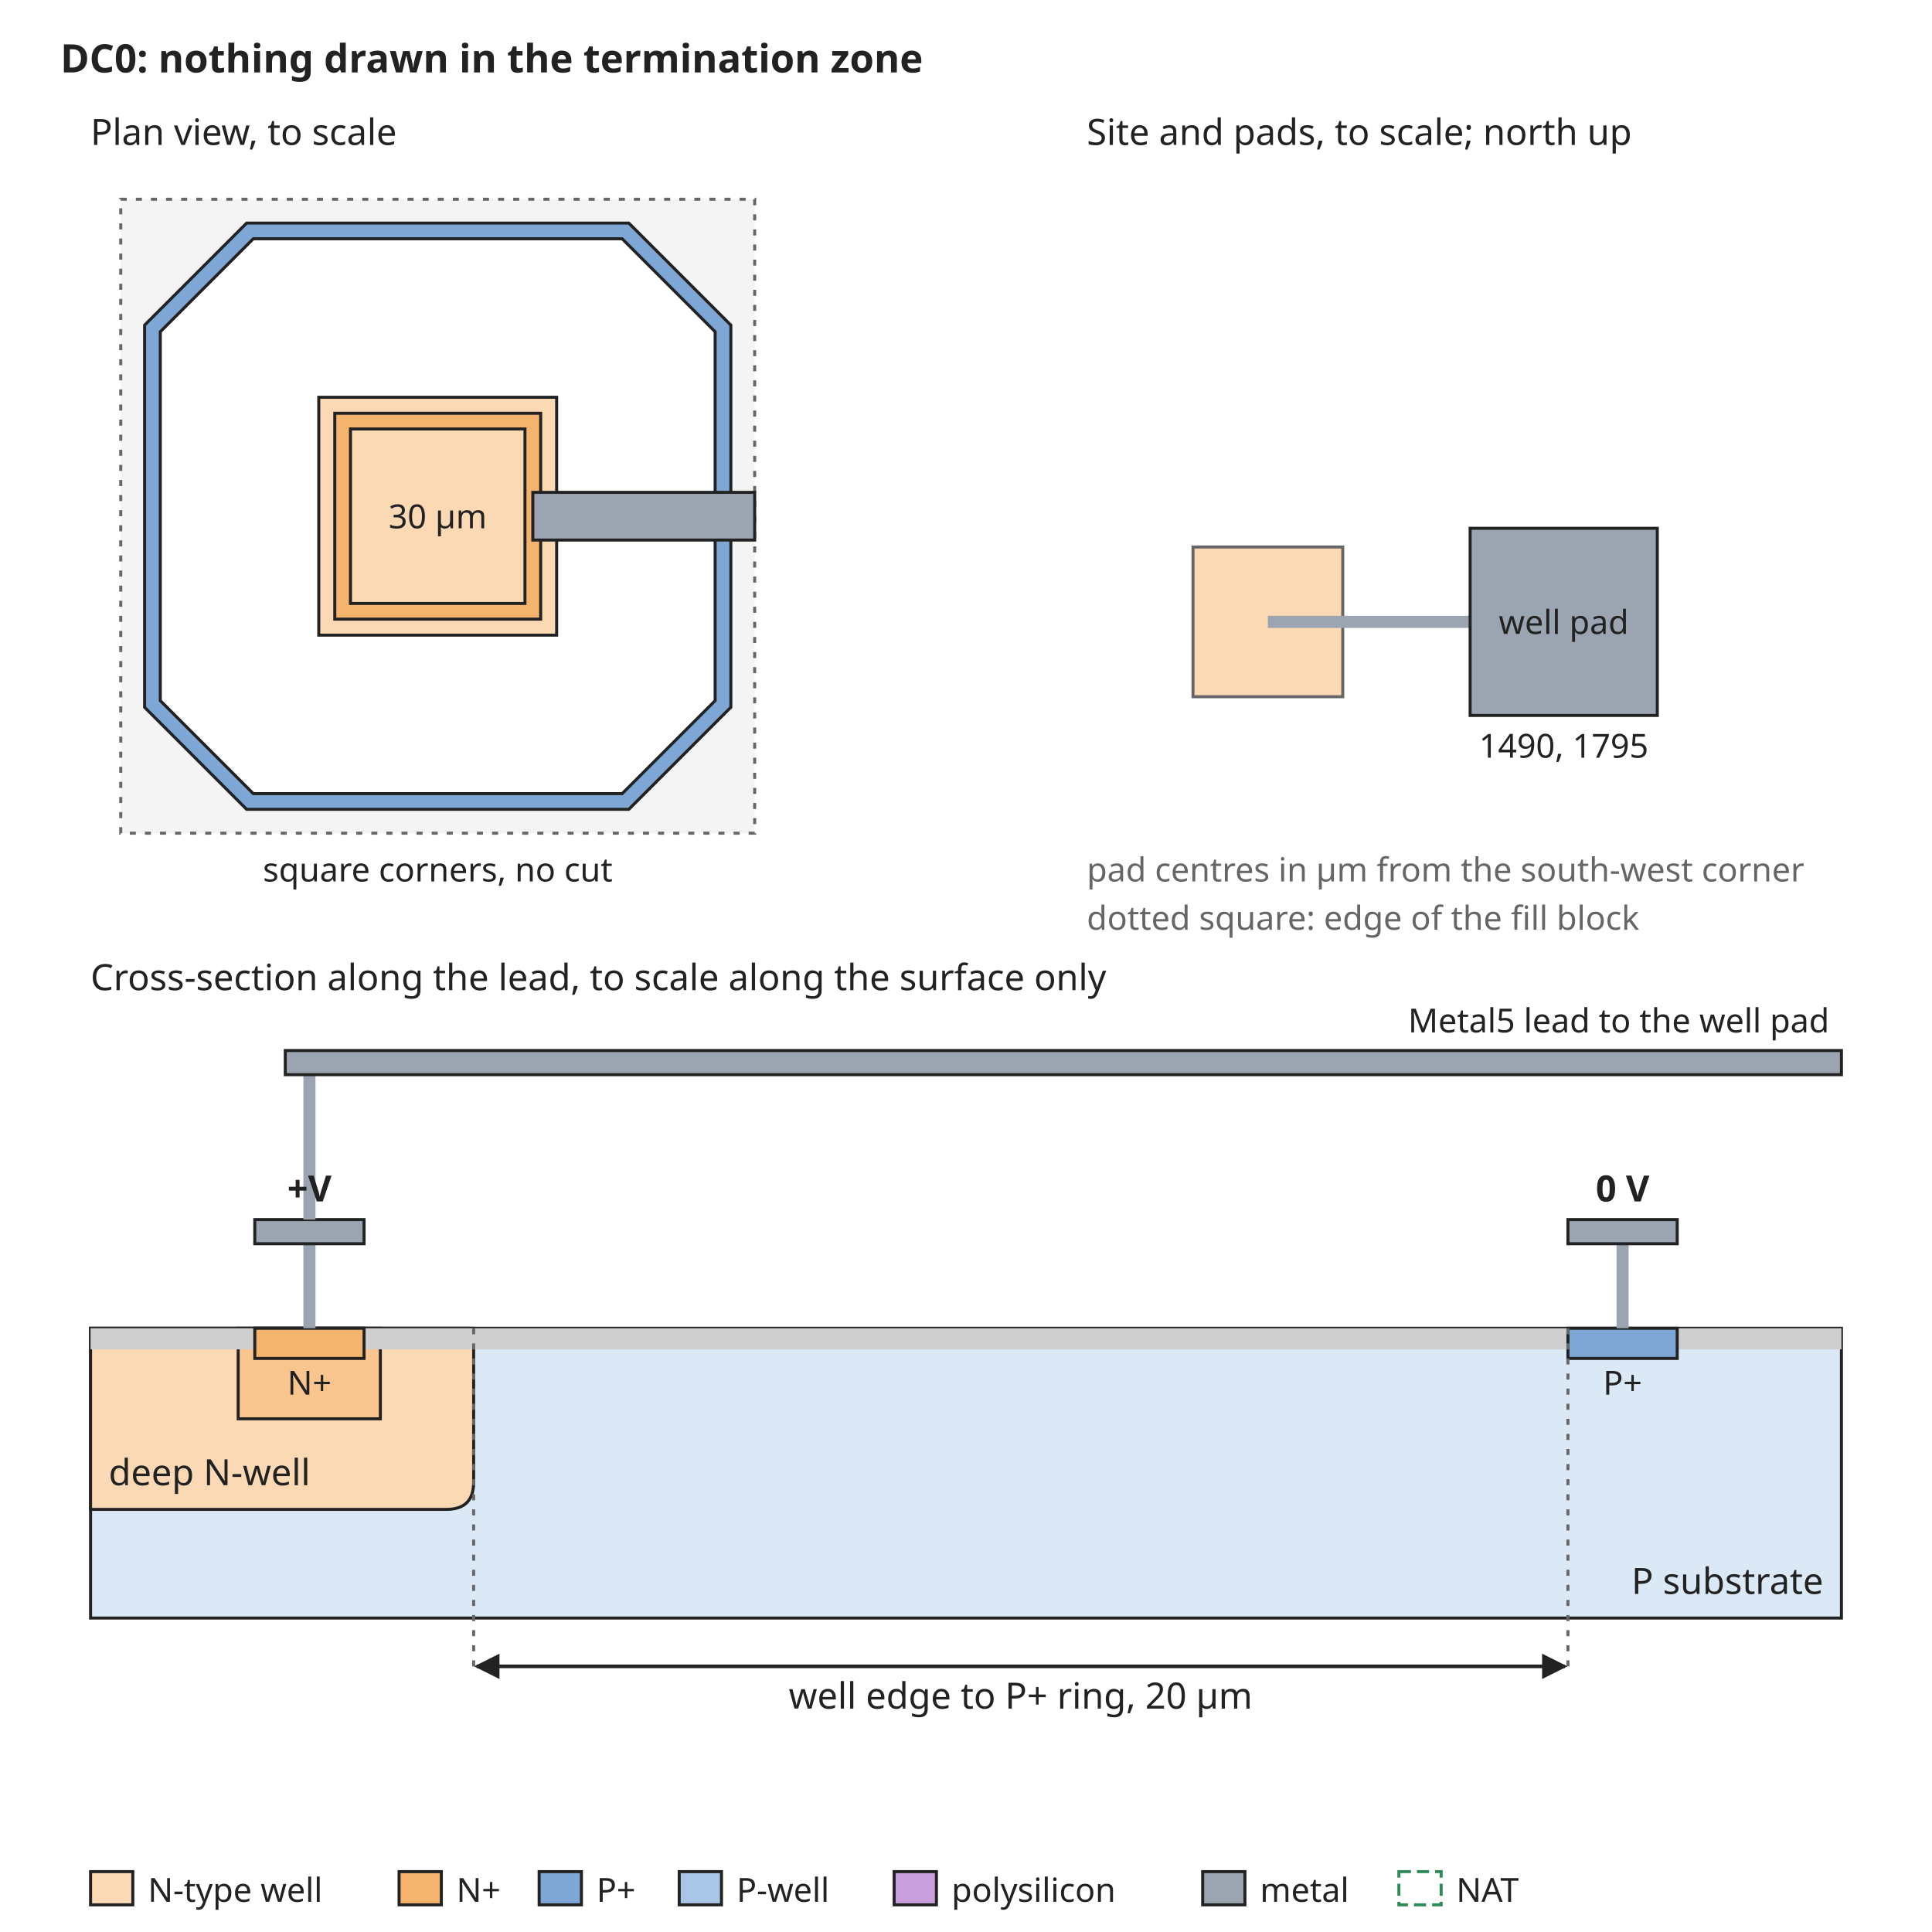
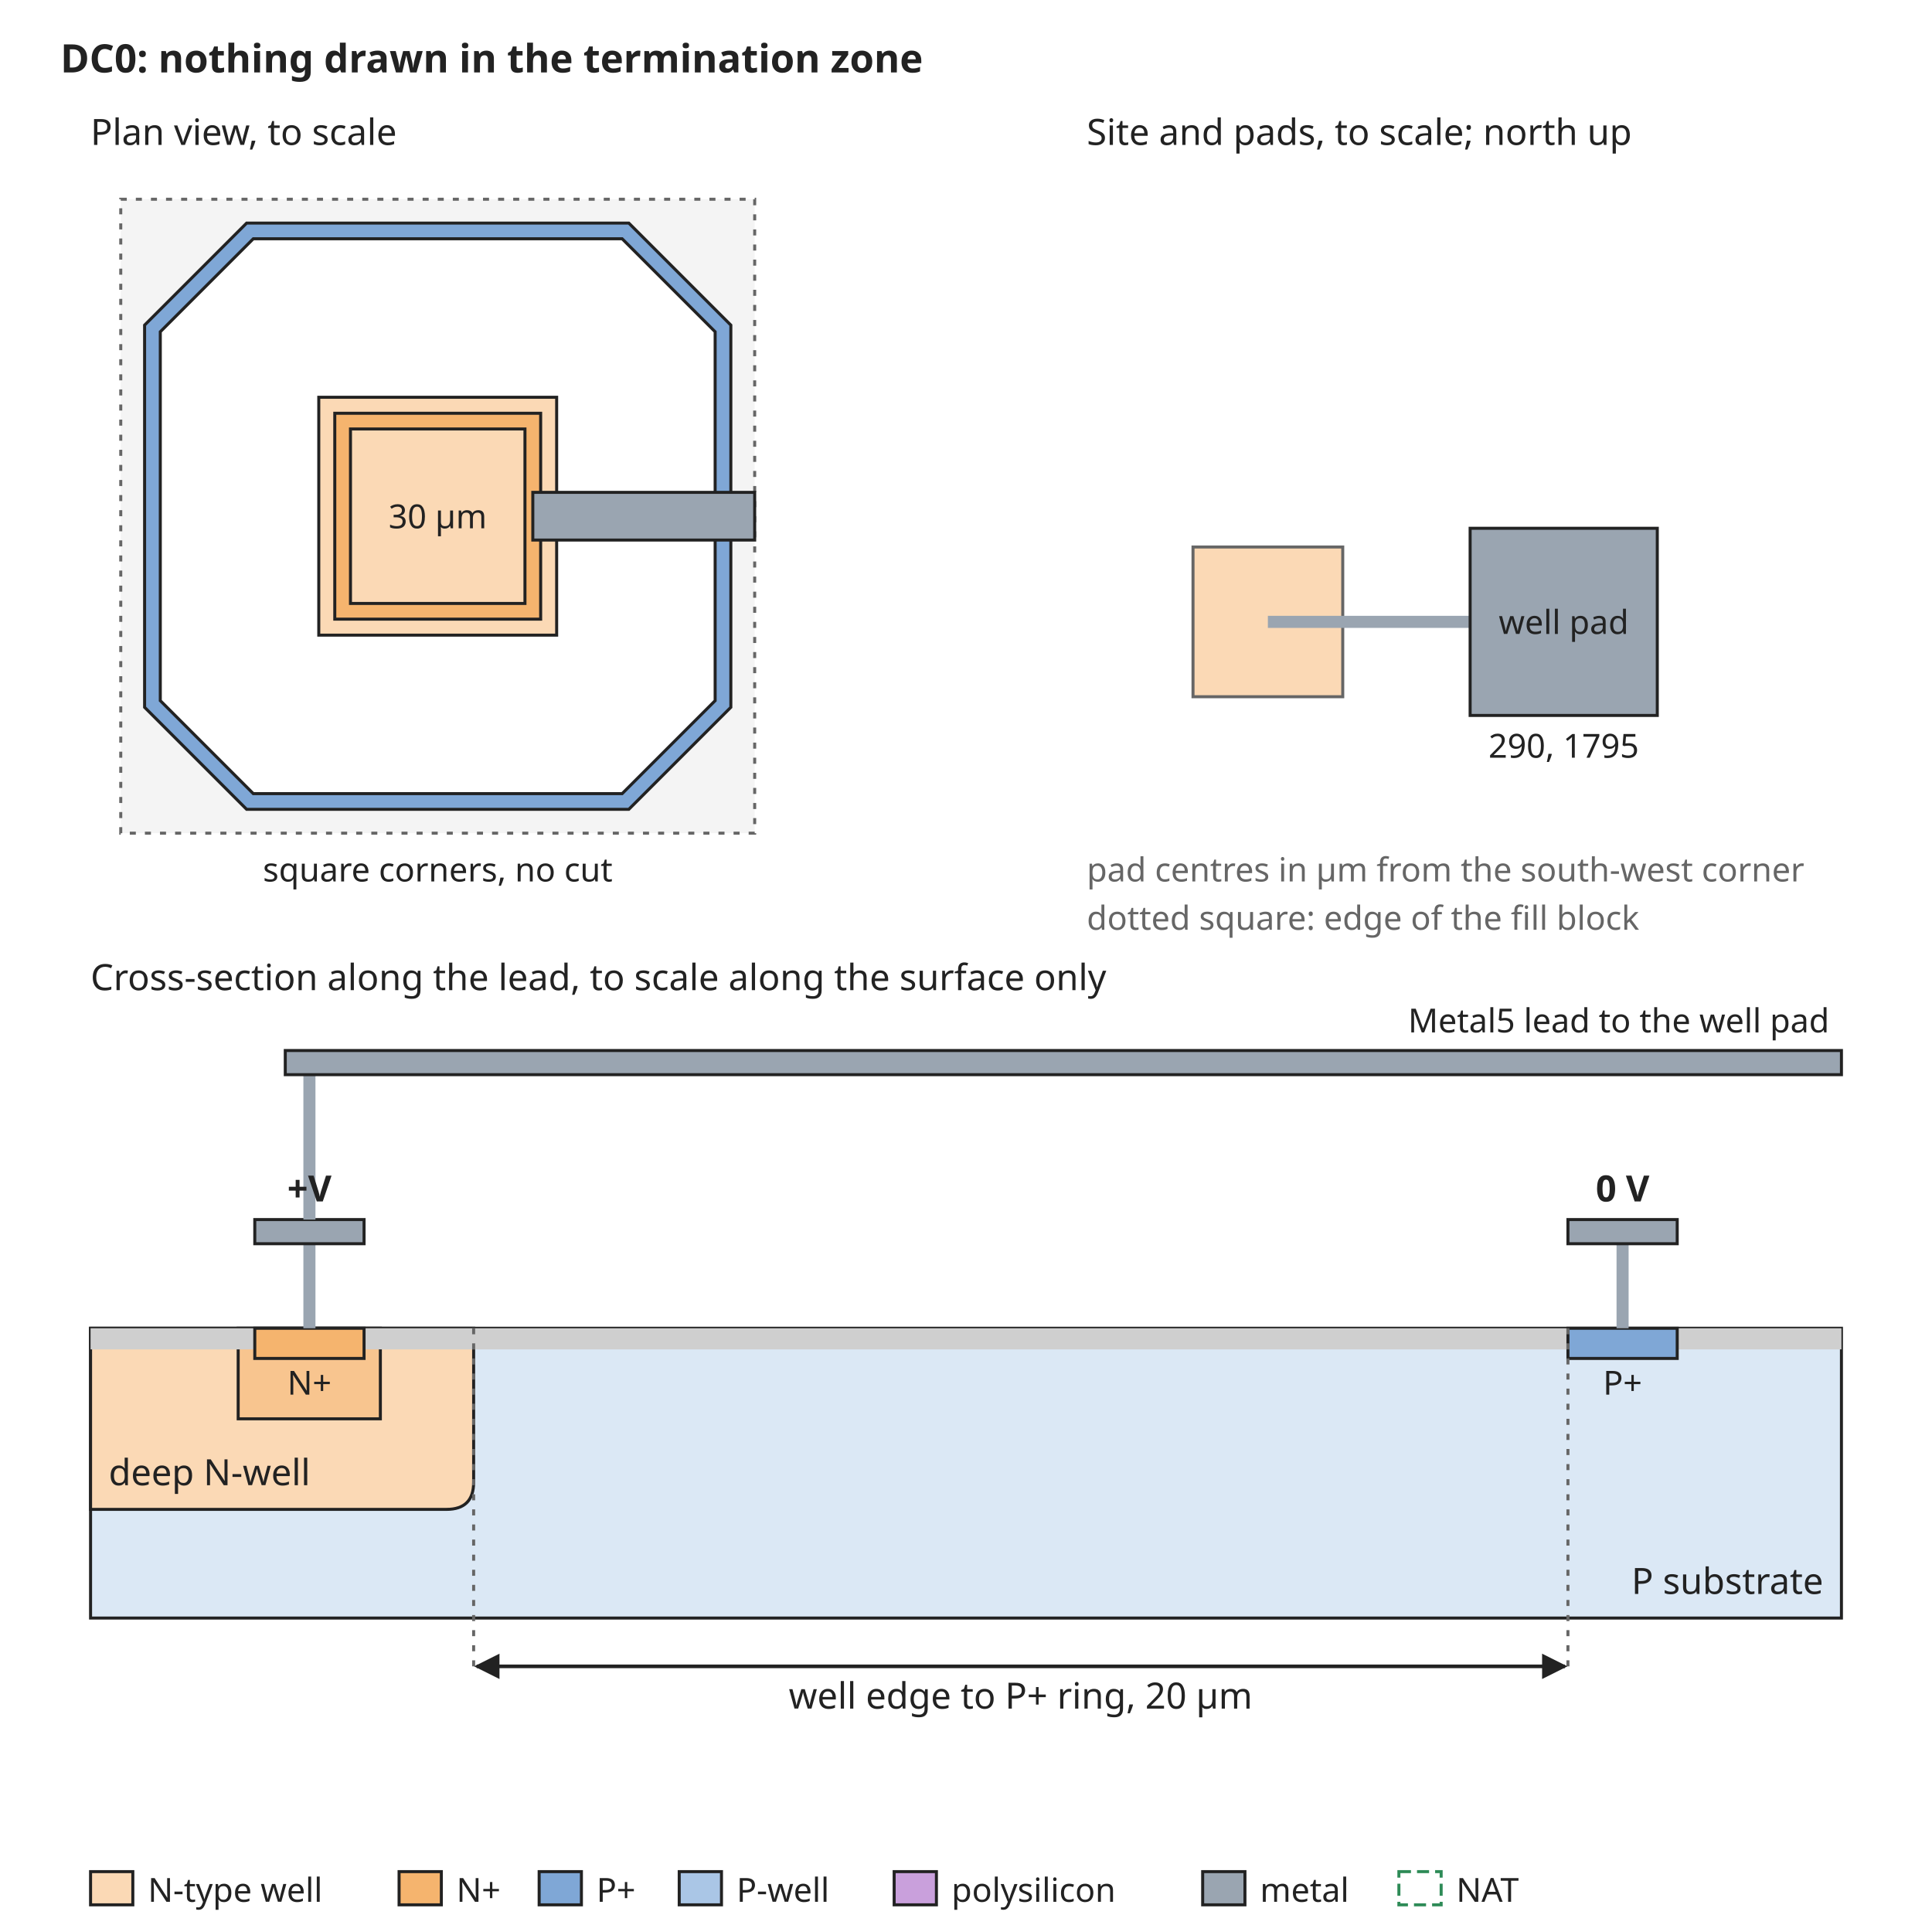
<svg xmlns="http://www.w3.org/2000/svg" width="640" height="640" viewBox="0 0 640 640" font-family="sans-serif" font-size="13">
  <rect width="640" height="640" fill="white" />
  <defs>
    <marker id="arrow" viewBox="0 0 10 10" refX="9" refY="5" markerWidth="7" markerHeight="7" orient="auto-start-reverse">
      <path d="M0,0 L10,5 L0,10 z" fill="#222222" />
    </marker>
  </defs>
  <text x="20" y="24" text-anchor="start" font-size="13" font-weight="bold" fill="#222222">DC0: nothing drawn in the termination zone</text>
  <rect x="40" y="66" width="210" height="210" rx="0" fill="#f4f4f4" stroke="#666666" stroke-dasharray="2 3" />
  <path d="M81.7,73.9 L208.3,73.9 L242.1,107.7 L242.1,234.3 L208.3,268.1 L81.7,268.1 L47.9,234.3 L47.9,107.7 Z" fill="#7fa7d6" stroke="#222222" stroke-width="1" />
  <path d="M83.9,79.1 L206.1,79.1 L236.9,109.9 L236.9,232.1 L206.1,262.9 L83.9,262.9 L53.1,232.1 L53.1,109.9 Z" fill="white" stroke="#222222" stroke-width="1" />
  <path d="M105.6,131.6 L184.4,131.6 L184.4,210.4 L105.6,210.4 Z" fill="#fbd9b5" stroke="#222222" stroke-width="1" />
  <path d="M110.9,136.9 L179.1,136.9 L179.1,205.1 L110.9,205.1 Z" fill="#f5b46e" stroke="#222222" stroke-width="1" />
  <path d="M116.1,142.1 L173.9,142.1 L173.9,199.9 L116.1,199.9 Z" fill="#fbd9b5" stroke="#222222" stroke-width="1" />
  <text x="145" y="175" text-anchor="middle" font-size="11" font-weight="normal" fill="#222222">30 µm</text>
  <rect x="176.5" y="163.1" width="73.5" height="15.8" rx="0" fill="#9aa5b1" stroke="#222222" />
  <text x="30" y="48" text-anchor="start" font-size="12" font-weight="normal" fill="#222222">Plan view, to scale</text>
  <text x="145" y="292" text-anchor="middle" font-size="11" font-weight="normal" fill="#222222">square corners, no cut</text>
  <text x="360" y="48" text-anchor="start" font-size="12" font-weight="normal" fill="#222222">Site and pads, to scale; north up</text>
  <rect x="395.2" y="181.2" width="49.6" height="49.6" rx="0" fill="#fbd9b5" stroke="#666666" />
  <rect x="420" y="204" width="67.0" height="4" rx="0" fill="#9aa5b1" stroke="none" />
  <rect x="487.0" y="175.0" width="62.0" height="62.0" rx="0" fill="#9aa5b1" stroke="#222222" />
  <text x="518.0" y="210" text-anchor="middle" font-size="11" font-weight="normal" fill="#222222">well pad</text>
-   <text x="518.0" y="251.0" text-anchor="middle" font-size="11" font-weight="normal" fill="#222222">1490, 1795</text>
+   <text x="518.0" y="251.0" text-anchor="middle" font-size="11" font-weight="normal" fill="#222222">290, 1795</text>
  <text x="360" y="292" text-anchor="start" font-size="11" font-weight="normal" fill="#666666">pad centres in µm from the south-west corner</text>
  <text x="360" y="308" text-anchor="start" font-size="11" font-weight="normal" fill="#666666">dotted square: edge of the fill block</text>
  <text x="30" y="328" text-anchor="start" font-size="12" font-weight="normal" fill="#222222">Cross-section along the lead, to scale along the surface only</text>
  <rect x="30" y="440" width="580" height="96" rx="0" fill="#dbe8f5" stroke="#222222" />
  <path d="M30.0,440 L30.0,500 L147.9,500 Q156.9,500 156.9,491 L156.9,440 Z" fill="#fbd9b5" stroke="#222222" />
  <text x="36" y="492" text-anchor="start" font-size="12" font-weight="normal" fill="#222222">deep N-well</text>
  <rect x="78.9" y="440" width="47.1" height="30" rx="0" fill="#f8c58f" stroke="#222222" />
  <rect x="30.0" y="440" width="54.4" height="7" rx="0" fill="#cfcfcf" stroke="none" />
  <rect x="120.6" y="440" width="398.8" height="7" rx="0" fill="#cfcfcf" stroke="none" />
  <rect x="555.6" y="440" width="54.4" height="7" rx="0" fill="#cfcfcf" stroke="none" />
  <rect x="84.4" y="440" width="36.2" height="10" rx="0" fill="#f5b46e" stroke="#222222" />
  <rect x="519.4" y="440" width="36.2" height="10" rx="0" fill="#7fa7d6" stroke="#222222" />
  <text x="102.5" y="462" text-anchor="middle" font-size="11" font-weight="normal" fill="#222222">N+</text>
  <text x="537.5" y="462" text-anchor="middle" font-size="11" font-weight="normal" fill="#222222">P+</text>
  <text x="604" y="528" text-anchor="end" font-size="12" font-weight="normal" fill="#222222">P substrate</text>
  <rect x="100.5" y="412" width="4" height="28" rx="0" fill="#9aa5b1" stroke="none" />
  <rect x="84.4" y="404" width="36.2" height="8" rx="0" fill="#9aa5b1" stroke="#222222" />
  <rect x="535.5" y="412" width="4" height="28" rx="0" fill="#9aa5b1" stroke="none" />
  <rect x="519.4" y="404" width="36.2" height="8" rx="0" fill="#9aa5b1" stroke="#222222" />
  <text x="537.5" y="398" text-anchor="middle" font-size="12" font-weight="bold" fill="#222222">0 V</text>
  <rect x="100.5" y="356" width="4" height="48" rx="0" fill="#9aa5b1" stroke="none" />
  <rect x="94.5" y="348" width="515.5" height="8" rx="0" fill="#9aa5b1" stroke="#222222" />
  <text x="606" y="342" text-anchor="end" font-size="11" font-weight="normal" fill="#222222">Metal5 lead to the well pad</text>
  <text x="102.5" y="398" text-anchor="middle" font-size="12" font-weight="bold" fill="#222222">+V</text>
  <line x1="156.9" y1="440" x2="156.9" y2="552" stroke="#666666" stroke-width="1" stroke-dasharray="2 3" />
  <line x1="519.4" y1="440" x2="519.4" y2="552" stroke="#666666" stroke-width="1" stroke-dasharray="2 3" />
  <line x1="157.9" y1="552" x2="518.4" y2="552" stroke="#222222" stroke-width="1.2" marker-end="url(#arrow)" marker-start="url(#arrow)" />
  <text x="338.1" y="566" text-anchor="middle" font-size="12" font-weight="normal" fill="#222222">well edge to P+ ring, 20 µm</text>
  <rect x="30" y="620" width="14" height="11" rx="0" fill="#fbd9b5" stroke="#222222" />
  <text x="49" y="630" text-anchor="start" font-size="11" font-weight="normal" fill="#222222">N-type well</text>
  <rect x="132.2" y="620" width="14" height="11" rx="0" fill="#f5b46e" stroke="#222222" />
  <text x="151.2" y="630" text-anchor="start" font-size="11" font-weight="normal" fill="#222222">N+</text>
  <rect x="178.6" y="620" width="14" height="11" rx="0" fill="#7fa7d6" stroke="#222222" />
  <text x="197.6" y="630" text-anchor="start" font-size="11" font-weight="normal" fill="#222222">P+</text>
  <rect x="225.0" y="620" width="14" height="11" rx="0" fill="#aac6e6" stroke="#222222" />
  <text x="244.0" y="630" text-anchor="start" font-size="11" font-weight="normal" fill="#222222">P-well</text>
  <rect x="296.2" y="620" width="14" height="11" rx="0" fill="#c9a0dc" stroke="#222222" />
  <text x="315.2" y="630" text-anchor="start" font-size="11" font-weight="normal" fill="#222222">polysilicon</text>
  <rect x="398.4" y="620" width="14" height="11" rx="0" fill="#9aa5b1" stroke="#222222" />
  <text x="417.4" y="630" text-anchor="start" font-size="11" font-weight="normal" fill="#222222">metal</text>
  <rect x="463.4" y="620" width="14" height="11" rx="0" fill="none" stroke="#2e8b57" stroke-dasharray="4 2" />
  <text x="482.4" y="630" text-anchor="start" font-size="11" font-weight="normal" fill="#222222">NAT</text>
</svg>
